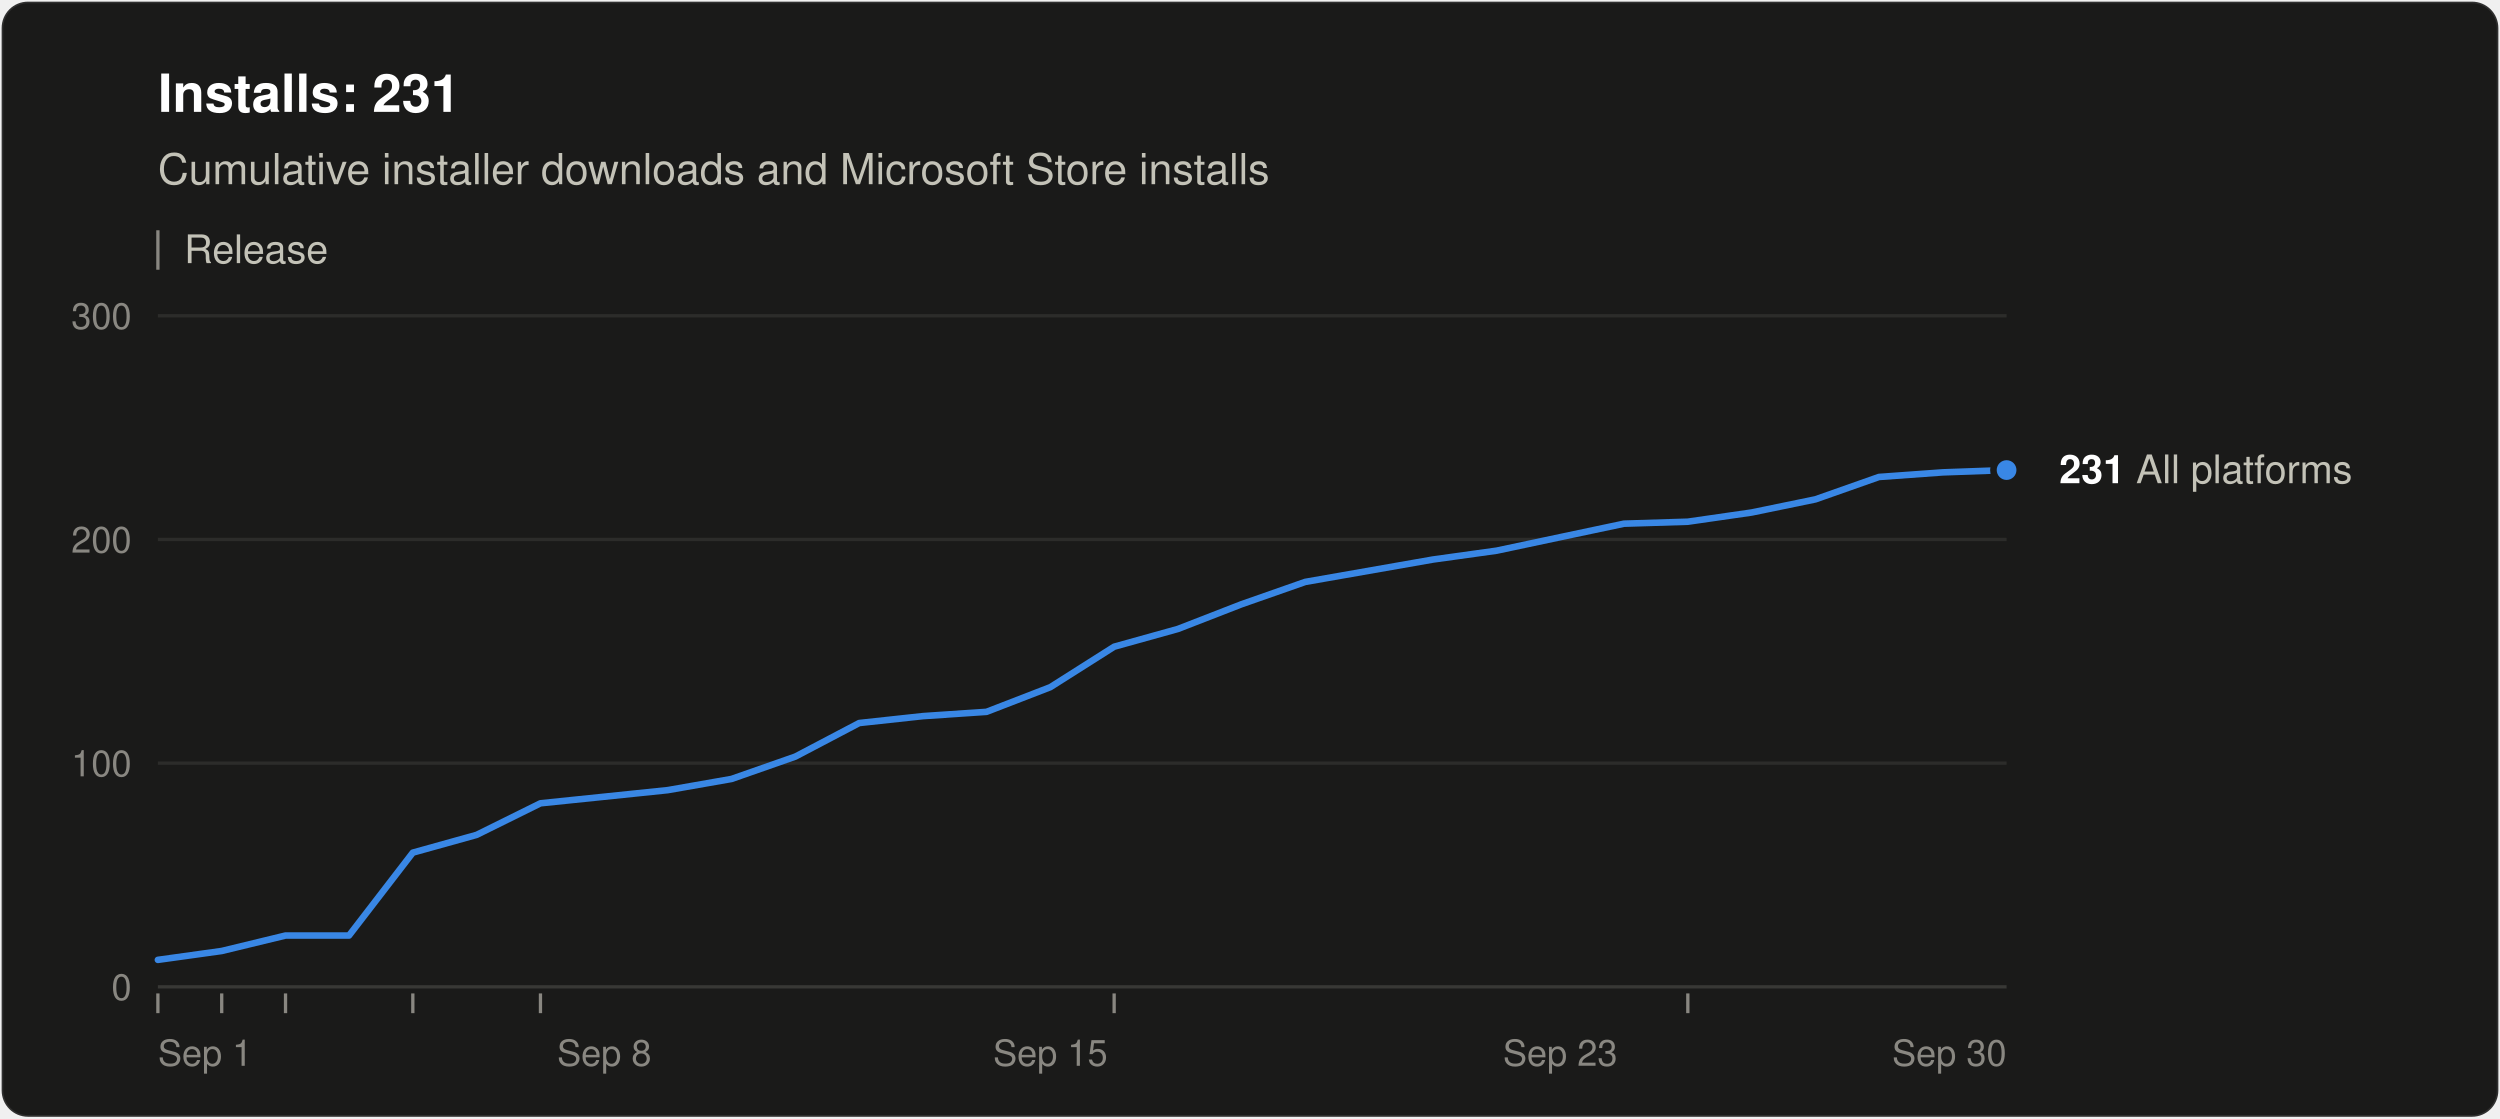
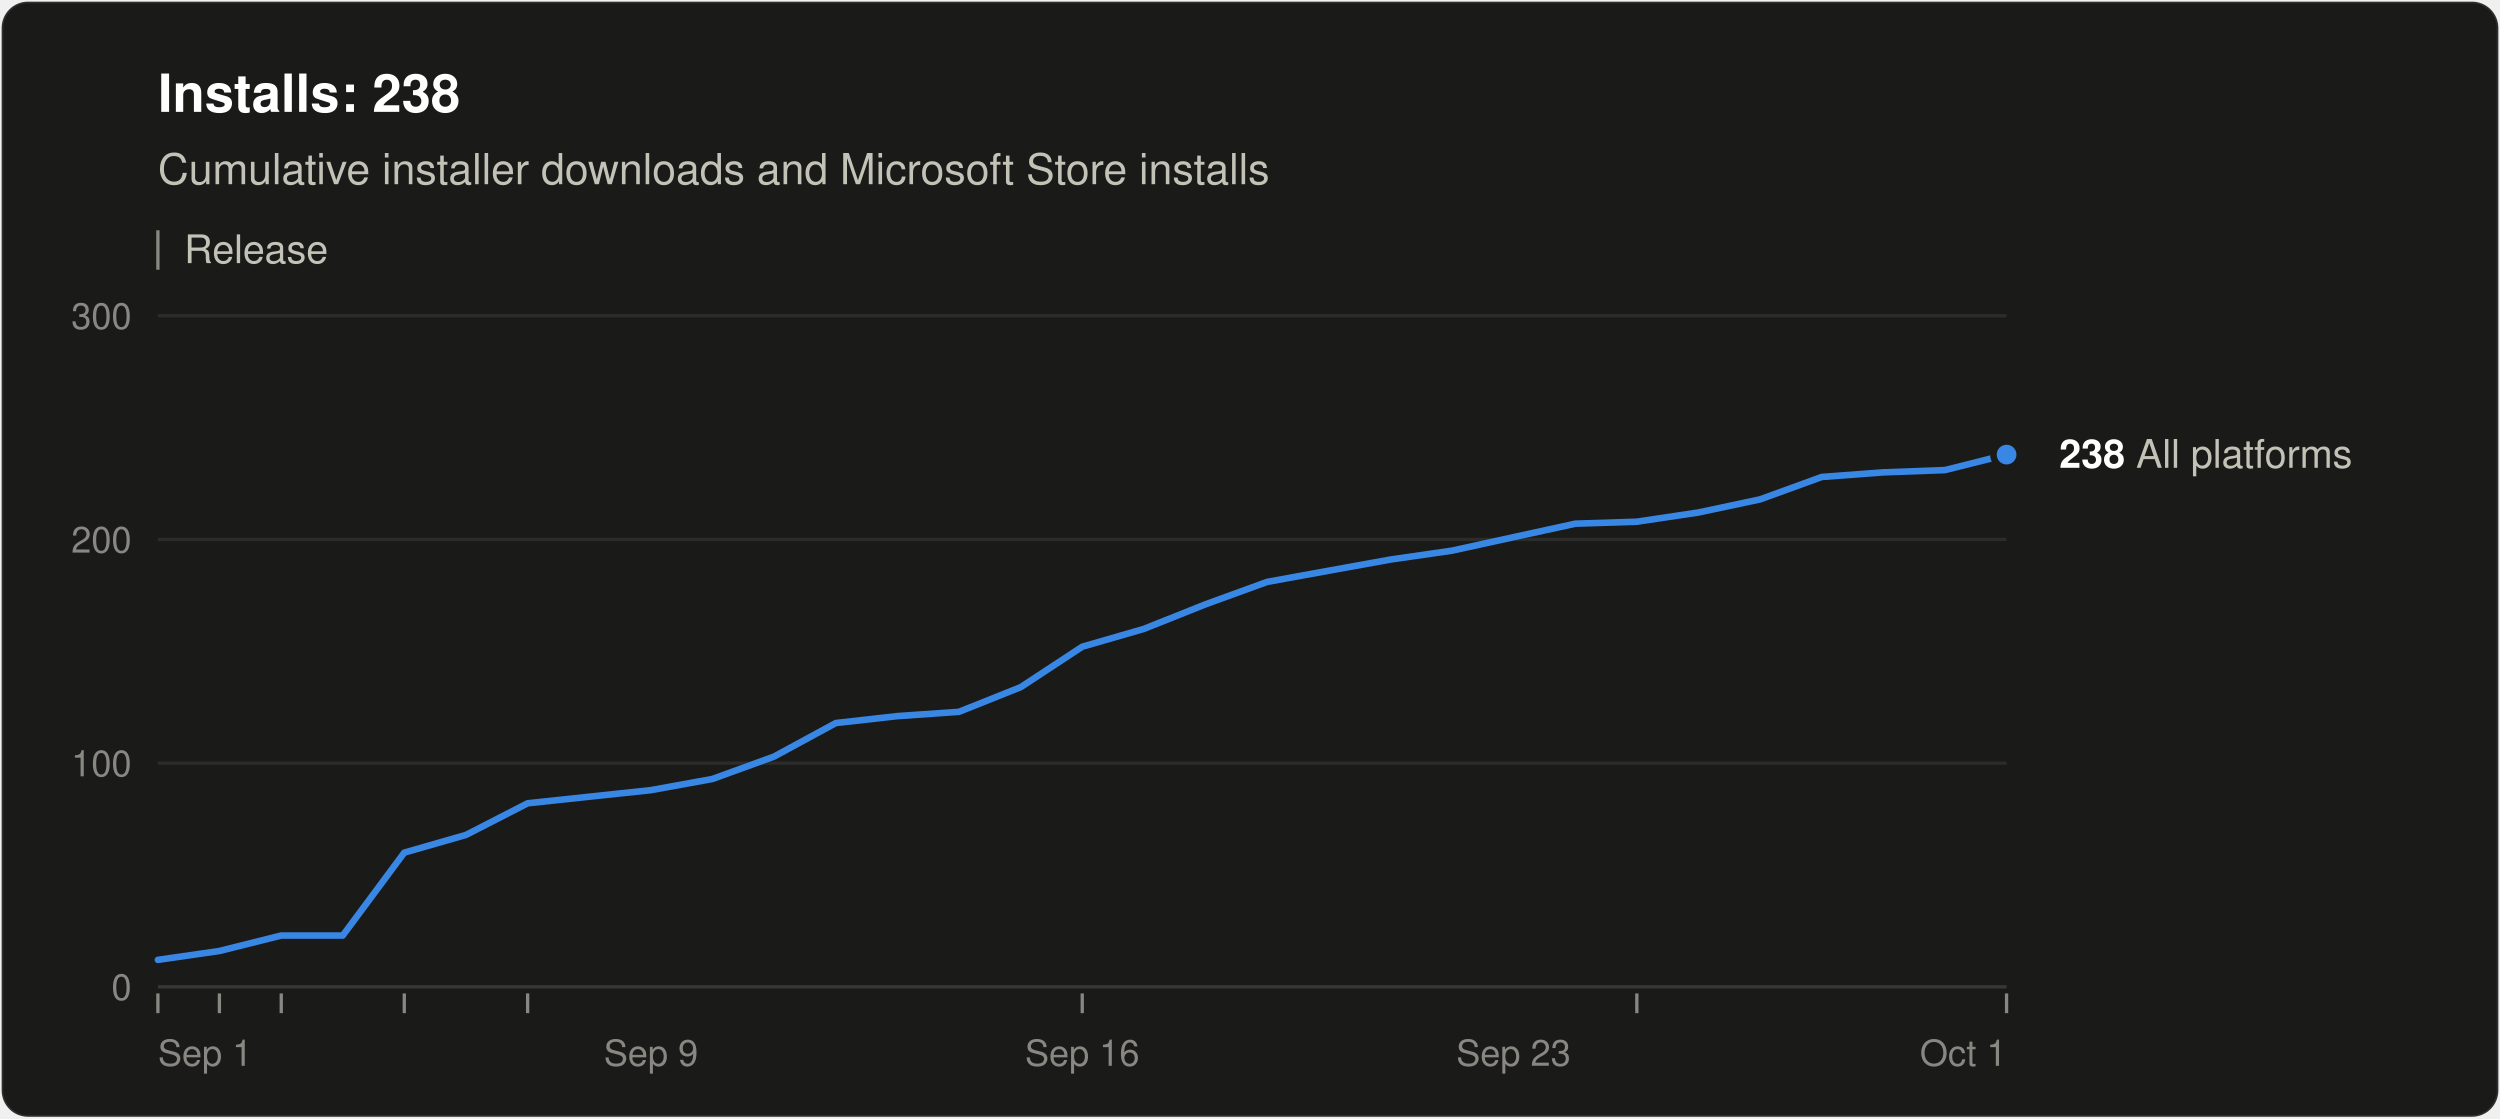
<svg xmlns="http://www.w3.org/2000/svg" width="760" height="340" viewBox="0 0 760 340" role="img" aria-labelledby="title desc" font-family="system-ui, -apple-system, &quot;Segoe UI&quot;, Helvetica, Arial, sans-serif">
  <rect x="0.5" y="0.5" width="759" height="339" rx="8" fill="#1a1a19" stroke="rgba(255,255,255,0.10)" />
-   <text x="48" y="34" font-size="16" font-weight="600" fill="#ffffff">Installs: 231</text>
+   <text x="48" y="34" font-size="16" font-weight="600" fill="#ffffff">Installs: 238</text>
  <text x="48" y="56" font-size="13" fill="#c3c2b7">Cumulative installer downloads and Microsoft Store installs</text>
  <line x1="48" y1="70" x2="48" y2="82" stroke="#898781" />
  <text x="56" y="80" font-size="12" fill="#c3c2b7">Release</text>
  <line x1="48" y1="300.0" x2="610" y2="300.0" stroke="#383835" />
  <text x="40" y="304.0" font-size="11" text-anchor="end" fill="#898781" style="font-variant-numeric: tabular-nums">0</text>
  <line x1="48" y1="232.0" x2="610" y2="232.0" stroke="#2c2c2a" />
  <text x="40" y="236.0" font-size="11" text-anchor="end" fill="#898781" style="font-variant-numeric: tabular-nums">100</text>
  <line x1="48" y1="164.0" x2="610" y2="164.0" stroke="#2c2c2a" />
  <text x="40" y="168.0" font-size="11" text-anchor="end" fill="#898781" style="font-variant-numeric: tabular-nums">200</text>
  <line x1="48" y1="96.0" x2="610" y2="96.0" stroke="#2c2c2a" />
  <text x="40" y="100.0" font-size="11" text-anchor="end" fill="#898781" style="font-variant-numeric: tabular-nums">300</text>
  <text x="48.0" y="324" font-size="11" text-anchor="start" fill="#898781">Sep 1</text>
-   <text x="183.7" y="324" font-size="11" text-anchor="middle" fill="#898781">Sep 8</text>
-   <text x="319.3" y="324" font-size="11" text-anchor="middle" fill="#898781">Sep 15</text>
-   <text x="474.3" y="324" font-size="11" text-anchor="middle" fill="#898781">Sep 23</text>
-   <text x="610.0" y="324" font-size="11" text-anchor="end" fill="#898781">Sep 30</text>
+   <text x="197.9" y="324" font-size="11" text-anchor="middle" fill="#898781">Sep 9</text>
+   <text x="329.0" y="324" font-size="11" text-anchor="middle" fill="#898781">Sep 16</text>
+   <text x="460.1" y="324" font-size="11" text-anchor="middle" fill="#898781">Sep 23</text>
+   <text x="610.0" y="324" font-size="11" text-anchor="end" fill="#898781">Oct 1</text>
  <line x1="48.0" y1="302" x2="48.0" y2="308" stroke="#898781" />
-   <line x1="67.4" y1="302" x2="67.4" y2="308" stroke="#898781" />
-   <line x1="86.8" y1="302" x2="86.8" y2="308" stroke="#898781" />
-   <line x1="125.5" y1="302" x2="125.5" y2="308" stroke="#898781" />
-   <line x1="164.3" y1="302" x2="164.3" y2="308" stroke="#898781" />
-   <line x1="338.7" y1="302" x2="338.7" y2="308" stroke="#898781" />
-   <line x1="513.1" y1="302" x2="513.1" y2="308" stroke="#898781" />
-   <polyline points="48.0,291.8 67.4,289.1 86.8,284.4 106.1,284.4 125.5,259.2 144.9,253.8 164.3,244.2 183.7,242.2 203.0,240.2 222.4,236.8 241.8,230.0 261.2,219.8 280.6,217.7 299.9,216.4 319.3,208.9 338.7,196.6 358.1,191.2 377.4,183.7 396.8,176.9 416.2,173.5 435.6,170.1 455.0,167.4 474.3,163.3 493.7,159.2 513.1,158.6 532.5,155.8 551.9,151.8 571.2,145.0 590.6,143.6 610.0,142.9" fill="none" stroke="#3987e5" stroke-width="2" stroke-linejoin="round" stroke-linecap="round" />
-   <circle cx="610.0" cy="142.9" r="4" fill="#3987e5" stroke="#1a1a19" stroke-width="2" />
-   <text x="626.0" y="146.9" font-size="12" fill="#c3c2b7">
-     <tspan font-weight="600" fill="#ffffff">231</tspan> All platforms</text>
+   <line x1="66.7" y1="302" x2="66.7" y2="308" stroke="#898781" />
+   <line x1="85.5" y1="302" x2="85.5" y2="308" stroke="#898781" />
+   <line x1="122.9" y1="302" x2="122.9" y2="308" stroke="#898781" />
+   <line x1="160.4" y1="302" x2="160.4" y2="308" stroke="#898781" />
+   <line x1="329.0" y1="302" x2="329.0" y2="308" stroke="#898781" />
+   <line x1="497.6" y1="302" x2="497.6" y2="308" stroke="#898781" />
+   <line x1="610.0" y1="302" x2="610.0" y2="308" stroke="#898781" />
+   <polyline points="48.0,291.8 66.7,289.1 85.5,284.4 104.2,284.4 122.9,259.2 141.7,253.8 160.4,244.2 179.1,242.2 197.9,240.2 216.6,236.8 235.3,230.0 254.1,219.8 272.8,217.7 291.5,216.4 310.3,208.9 329.0,196.6 347.7,191.2 366.5,183.7 385.2,176.9 403.9,173.5 422.7,170.1 441.4,167.4 460.1,163.3 478.9,159.2 497.6,158.6 516.3,155.8 535.1,151.8 553.8,145.0 572.5,143.6 591.3,142.9 610.0,138.2" fill="none" stroke="#3987e5" stroke-width="2" stroke-linejoin="round" stroke-linecap="round" />
+   <circle cx="610.0" cy="138.2" r="4" fill="#3987e5" stroke="#1a1a19" stroke-width="2" />
+   <text x="626.0" y="142.2" font-size="12" fill="#c3c2b7">
+     <tspan font-weight="600" fill="#ffffff">238</tspan> All platforms</text>
</svg>
